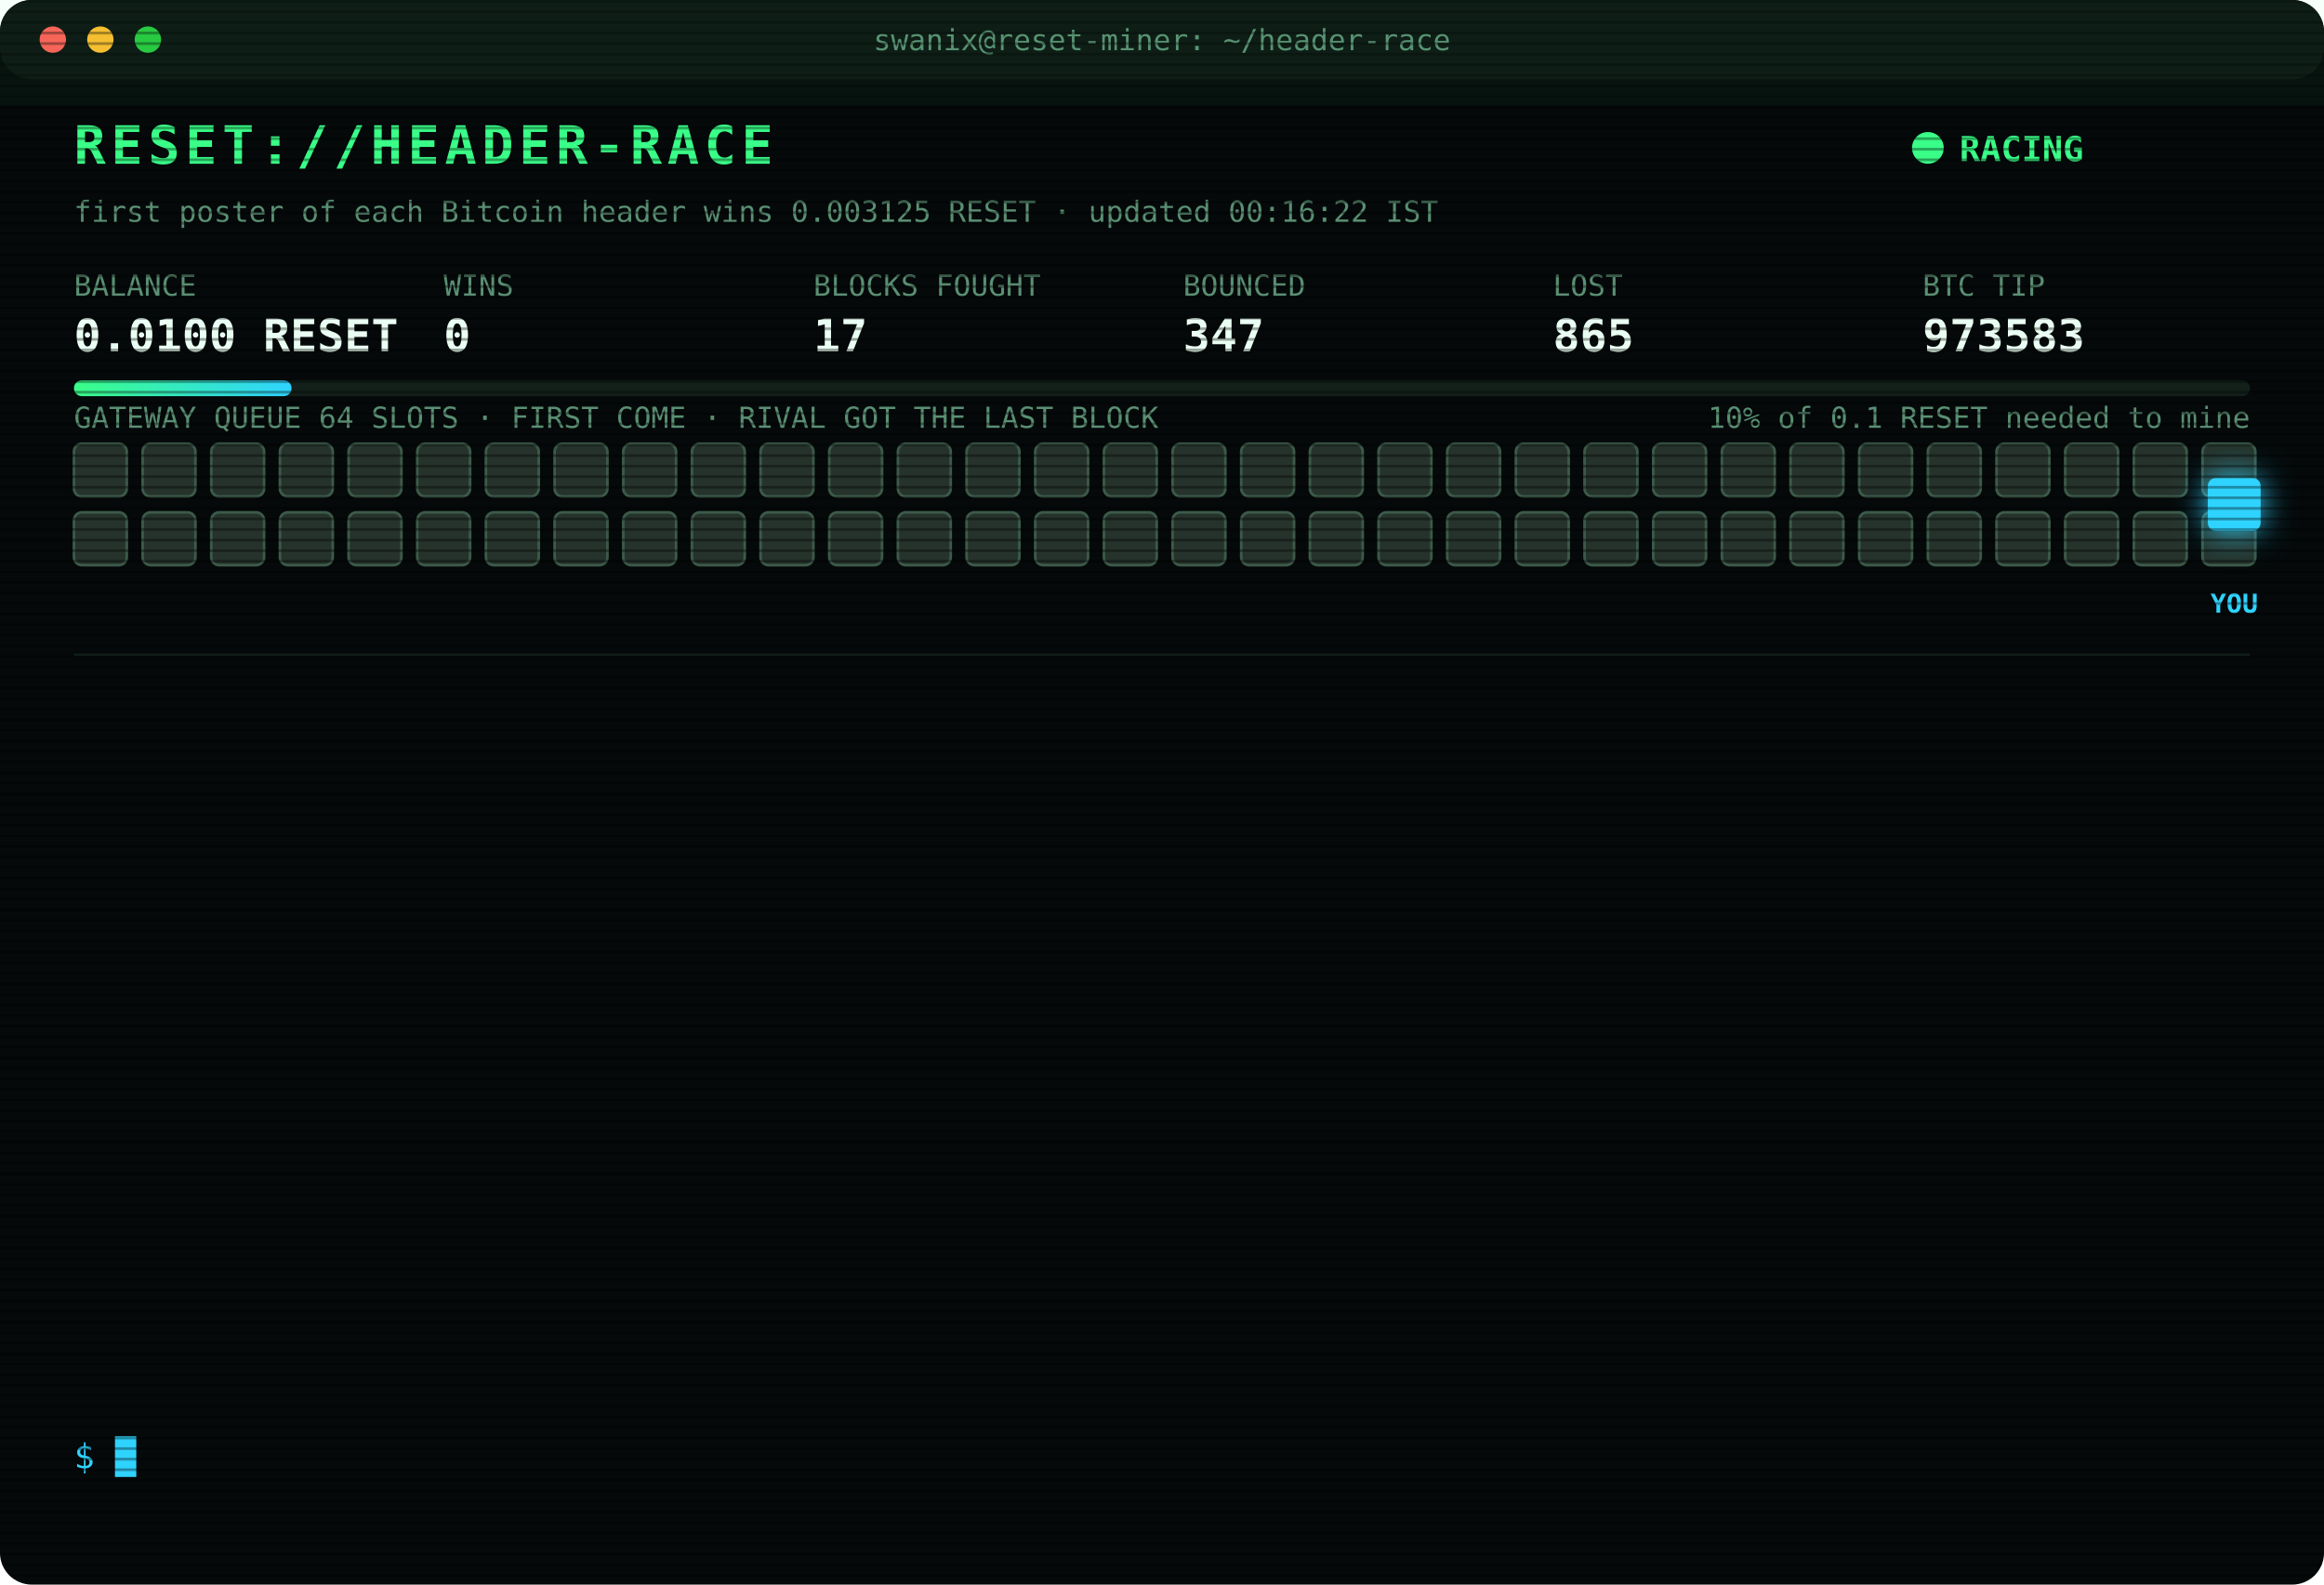
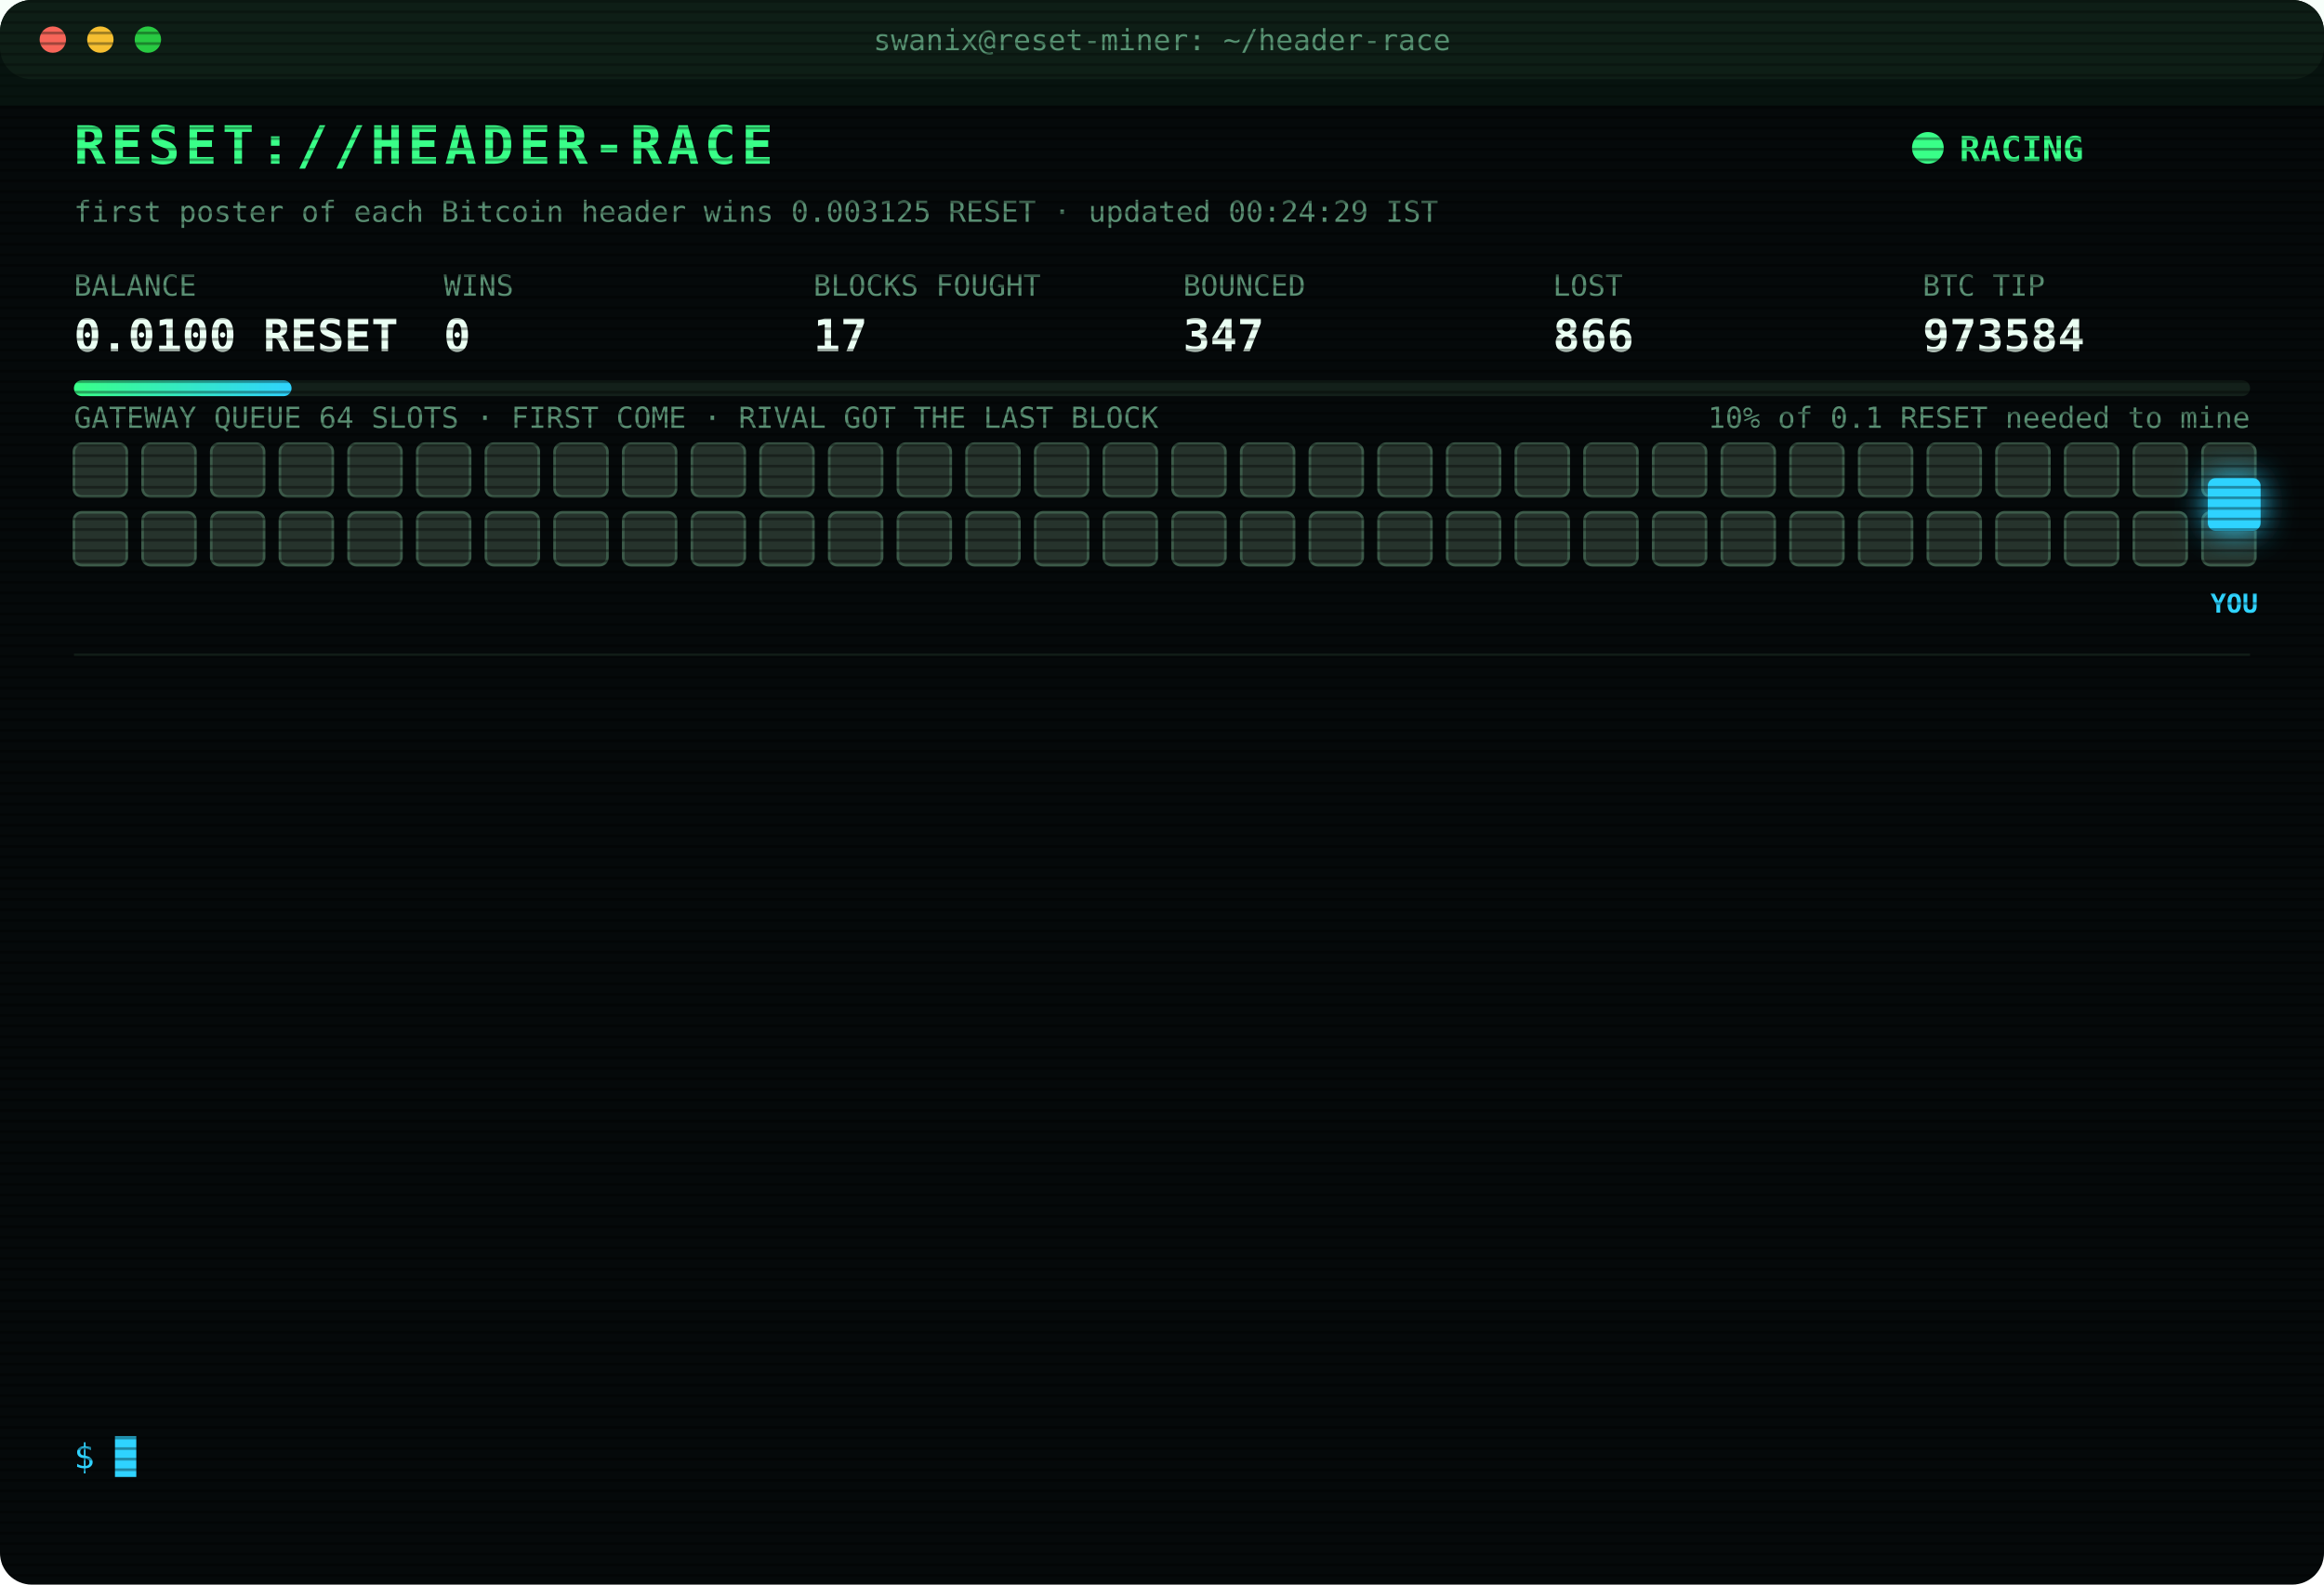
<svg xmlns="http://www.w3.org/2000/svg" width="880" height="600" viewBox="0 0 880 600" font-family="ui-monospace,SFMono-Regular,Menlo,Consolas,monospace">
  <style>
text{font-size:13px;fill:#7CFFB2}
.title{font-size:20px;font-weight:700;fill:#39FF88;letter-spacing:2px;animation:glitch 3s infinite steps(1)}
.sub{fill:#2fd3ff}.k{fill:#5a8f73;font-size:11px}.v{font-size:17px;font-weight:700;fill:#eafff3}
.ts{fill:#3f6b56}.boot{fill:#2fd3ff}.dim{fill:#5a8f73}.bad{fill:#ff4d6d}.warn{fill:#ffd23f}.mag{fill:#ff5cf0}.win{fill:#39FF88;font-weight:700}
.tag{font-size:10px;fill:#2fd3ff;font-weight:700}
.rival{fill:#26332c;stroke:#3c5a49;animation:jam 1.2s infinite alternate}
.idle{fill:#141c18;stroke:#22302a;animation:breathe 4s infinite}
.me{fill:#2fd3ff;filter:drop-shadow(0 0 6px #2fd3ff)}
.hover{animation:nudge 1.1s infinite ease-in-out}.bounce{animation:kick 1.4s infinite}
.ln{opacity:0;animation:in .4s forwards}
.cur{animation:blink 1s infinite steps(1)}
.scan{animation:scan 6s infinite linear}
.led{animation:blink 1.4s infinite}
@keyframes in{from{opacity:0;transform:translateX(-6px)}to{opacity:1;transform:none}}
@keyframes blink{50%{opacity:0}}
@keyframes jam{to{fill:#33463b}}
@keyframes breathe{50%{opacity:.4}}
@keyframes nudge{50%{transform:translateX(-10px)}}
@keyframes kick{0%,100%{transform:none}30%{transform:translateX(-14px)}55%{transform:translateX(10px) translateY(-6px)}}
@keyframes glitch{0%,92%{transform:none}93%{transform:translateX(2px);fill:#ff4d6d}95%{transform:translateX(-2px);fill:#2fd3ff}97%{transform:none}}
@keyframes scan{from{transform:translateY(-40px)}to{transform:translateY(600px)}}
</style>
  <defs>
    <pattern id="sl" width="4" height="4" patternUnits="userSpaceOnUse">
      <rect width="4" height="1" fill="#000" opacity=".35" />
    </pattern>
    <linearGradient id="bar">
      <stop offset="0" stop-color="#39FF88" />
      <stop offset="1" stop-color="#2fd3ff" />
    </linearGradient>
  </defs>
  <rect width="880" height="600" rx="12" fill="#05090a" />
  <rect width="880" height="30" rx="12" fill="#0d1512" />
  <circle cx="20" cy="15" r="5" fill="#ff5f57" />
  <circle cx="38" cy="15" r="5" fill="#febc2e" />
  <circle cx="56" cy="15" r="5" fill="#28c840" />
  <text x="440" y="19" text-anchor="middle" class="k">swanix@reset-miner: ~/header-race</text>
  <text x="28" y="62" class="title">RESET://HEADER-RACE</text>
  <circle class="led" cx="730" cy="56" r="6" fill="#39FF88" />
  <text x="742" y="61" class="win">RACING</text>
-   <text x="28" y="84" class="k">first poster of each Bitcoin header wins 0.003125 RESET · updated 00:16:22 IST</text>
+   <text x="28" y="84" class="k">first poster of each Bitcoin header wins 0.003125 RESET · updated 00:24:29 IST</text>
  <text x="28" y="112" class="k">BALANCE</text>
  <text x="28" y="133" class="v">0.0100 RESET</text>
  <text x="168" y="112" class="k">WINS</text>
  <text x="168" y="133" class="v">0</text>
  <text x="308" y="112" class="k">BLOCKS FOUGHT</text>
  <text x="308" y="133" class="v">17</text>
  <text x="448" y="112" class="k">BOUNCED</text>
  <text x="448" y="133" class="v">347</text>
  <text x="588" y="112" class="k">LOST</text>
-   <text x="588" y="133" class="v">865</text>
+   <text x="588" y="133" class="v">866</text>
  <text x="728" y="112" class="k">BTC TIP</text>
-   <text x="728" y="133" class="v">973583</text>
+   <text x="728" y="133" class="v">973584</text>
  <rect x="28" y="144" width="824" height="6" rx="3" fill="#13201a" />
  <rect x="28" y="144" width="82.4" height="6" rx="3" fill="url(#bar)" />
  <text x="852" y="162" text-anchor="end" class="k">10% of 0.1 RESET needed to mine</text>
  <text x="28" y="162" class="k">GATEWAY QUEUE 64 SLOTS · FIRST COME · RIVAL GOT THE LAST BLOCK</text>
  <rect class="rival" x="28" y="168" width="20" height="20" rx="3" style="animation-delay:0.00s" />
  <rect class="rival" x="54" y="168" width="20" height="20" rx="3" style="animation-delay:0.05s" />
  <rect class="rival" x="80" y="168" width="20" height="20" rx="3" style="animation-delay:0.10s" />
  <rect class="rival" x="106" y="168" width="20" height="20" rx="3" style="animation-delay:0.15s" />
  <rect class="rival" x="132" y="168" width="20" height="20" rx="3" style="animation-delay:0.20s" />
  <rect class="rival" x="158" y="168" width="20" height="20" rx="3" style="animation-delay:0.25s" />
  <rect class="rival" x="184" y="168" width="20" height="20" rx="3" style="animation-delay:0.30s" />
  <rect class="rival" x="210" y="168" width="20" height="20" rx="3" style="animation-delay:0.35s" />
  <rect class="rival" x="236" y="168" width="20" height="20" rx="3" style="animation-delay:0.40s" />
  <rect class="rival" x="262" y="168" width="20" height="20" rx="3" style="animation-delay:0.45s" />
  <rect class="rival" x="288" y="168" width="20" height="20" rx="3" style="animation-delay:0.50s" />
  <rect class="rival" x="314" y="168" width="20" height="20" rx="3" style="animation-delay:0.55s" />
  <rect class="rival" x="340" y="168" width="20" height="20" rx="3" style="animation-delay:0.60s" />
  <rect class="rival" x="366" y="168" width="20" height="20" rx="3" style="animation-delay:0.65s" />
  <rect class="rival" x="392" y="168" width="20" height="20" rx="3" style="animation-delay:0.70s" />
  <rect class="rival" x="418" y="168" width="20" height="20" rx="3" style="animation-delay:0.75s" />
  <rect class="rival" x="444" y="168" width="20" height="20" rx="3" style="animation-delay:0.80s" />
  <rect class="rival" x="470" y="168" width="20" height="20" rx="3" style="animation-delay:0.85s" />
  <rect class="rival" x="496" y="168" width="20" height="20" rx="3" style="animation-delay:0.90s" />
  <rect class="rival" x="522" y="168" width="20" height="20" rx="3" style="animation-delay:0.95s" />
  <rect class="rival" x="548" y="168" width="20" height="20" rx="3" style="animation-delay:1.00s" />
  <rect class="rival" x="574" y="168" width="20" height="20" rx="3" style="animation-delay:1.05s" />
  <rect class="rival" x="600" y="168" width="20" height="20" rx="3" style="animation-delay:1.10s" />
  <rect class="rival" x="626" y="168" width="20" height="20" rx="3" style="animation-delay:1.15s" />
  <rect class="rival" x="652" y="168" width="20" height="20" rx="3" style="animation-delay:1.20s" />
  <rect class="rival" x="678" y="168" width="20" height="20" rx="3" style="animation-delay:1.25s" />
  <rect class="rival" x="704" y="168" width="20" height="20" rx="3" style="animation-delay:1.30s" />
  <rect class="rival" x="730" y="168" width="20" height="20" rx="3" style="animation-delay:1.35s" />
  <rect class="rival" x="756" y="168" width="20" height="20" rx="3" style="animation-delay:1.40s" />
  <rect class="rival" x="782" y="168" width="20" height="20" rx="3" style="animation-delay:1.45s" />
  <rect class="rival" x="808" y="168" width="20" height="20" rx="3" style="animation-delay:1.50s" />
  <rect class="rival" x="834" y="168" width="20" height="20" rx="3" style="animation-delay:1.55s" />
  <rect class="rival" x="28" y="194" width="20" height="20" rx="3" style="animation-delay:1.60s" />
  <rect class="rival" x="54" y="194" width="20" height="20" rx="3" style="animation-delay:1.65s" />
  <rect class="rival" x="80" y="194" width="20" height="20" rx="3" style="animation-delay:1.70s" />
  <rect class="rival" x="106" y="194" width="20" height="20" rx="3" style="animation-delay:1.75s" />
  <rect class="rival" x="132" y="194" width="20" height="20" rx="3" style="animation-delay:1.80s" />
  <rect class="rival" x="158" y="194" width="20" height="20" rx="3" style="animation-delay:1.85s" />
  <rect class="rival" x="184" y="194" width="20" height="20" rx="3" style="animation-delay:1.90s" />
  <rect class="rival" x="210" y="194" width="20" height="20" rx="3" style="animation-delay:1.95s" />
  <rect class="rival" x="236" y="194" width="20" height="20" rx="3" style="animation-delay:2.00s" />
  <rect class="rival" x="262" y="194" width="20" height="20" rx="3" style="animation-delay:2.05s" />
  <rect class="rival" x="288" y="194" width="20" height="20" rx="3" style="animation-delay:2.10s" />
  <rect class="rival" x="314" y="194" width="20" height="20" rx="3" style="animation-delay:2.15s" />
  <rect class="rival" x="340" y="194" width="20" height="20" rx="3" style="animation-delay:2.20s" />
  <rect class="rival" x="366" y="194" width="20" height="20" rx="3" style="animation-delay:2.25s" />
  <rect class="rival" x="392" y="194" width="20" height="20" rx="3" style="animation-delay:2.30s" />
  <rect class="rival" x="418" y="194" width="20" height="20" rx="3" style="animation-delay:2.35s" />
  <rect class="rival" x="444" y="194" width="20" height="20" rx="3" style="animation-delay:2.40s" />
  <rect class="rival" x="470" y="194" width="20" height="20" rx="3" style="animation-delay:2.45s" />
  <rect class="rival" x="496" y="194" width="20" height="20" rx="3" style="animation-delay:2.50s" />
  <rect class="rival" x="522" y="194" width="20" height="20" rx="3" style="animation-delay:2.55s" />
  <rect class="rival" x="548" y="194" width="20" height="20" rx="3" style="animation-delay:2.60s" />
  <rect class="rival" x="574" y="194" width="20" height="20" rx="3" style="animation-delay:2.65s" />
  <rect class="rival" x="600" y="194" width="20" height="20" rx="3" style="animation-delay:2.70s" />
  <rect class="rival" x="626" y="194" width="20" height="20" rx="3" style="animation-delay:2.75s" />
  <rect class="rival" x="652" y="194" width="20" height="20" rx="3" style="animation-delay:2.80s" />
  <rect class="rival" x="678" y="194" width="20" height="20" rx="3" style="animation-delay:2.85s" />
  <rect class="rival" x="704" y="194" width="20" height="20" rx="3" style="animation-delay:2.90s" />
  <rect class="rival" x="730" y="194" width="20" height="20" rx="3" style="animation-delay:2.95s" />
  <rect class="rival" x="756" y="194" width="20" height="20" rx="3" style="animation-delay:3.00s" />
  <rect class="rival" x="782" y="194" width="20" height="20" rx="3" style="animation-delay:3.05s" />
  <rect class="rival" x="808" y="194" width="20" height="20" rx="3" style="animation-delay:3.10s" />
  <rect class="rival" x="834" y="194" width="20" height="20" rx="3" style="animation-delay:3.15s" />
  <g class="hover">
    <rect class="me" x="836" y="181" width="20" height="20" rx="3" />
    <text class="tag" x="846" y="232" text-anchor="middle">YOU</text>
  </g>
  <line x1="28" x2="852" y1="248" y2="248" stroke="#13201a" />
  <g class="ln" style="animation-delay:0.40s">
-     <text x="28" y="270" class="ts">00:07:58</text>
-     <text x="104" y="270" class="bad">[GATEWAY DOWN] no response · 532ms</text>
+     <text x="28" y="270" class="ts">00:07:59</text>
+     <text x="104" y="270" class="bad">[GATEWAY DOWN] no response · 763ms</text>
  </g>
  <g class="ln" style="animation-delay:0.65s">
-     <text x="28" y="292" class="ts">00:07:59</text>
+     <text x="28" y="292" class="ts">00:08:00</text>
    <text x="104" y="292" class="bad">[GATEWAY DOWN] no response · 763ms</text>
  </g>
  <g class="ln" style="animation-delay:0.90s">
-     <text x="28" y="314" class="ts">00:08:00</text>
-     <text x="104" y="314" class="bad">[GATEWAY DOWN] no response · 763ms</text>
+     <text x="28" y="314" class="ts">00:08:01</text>
+     <text x="104" y="314" class="bad">[GATEWAY DOWN] no response · 756ms</text>
  </g>
  <g class="ln" style="animation-delay:1.15s">
-     <text x="28" y="336" class="ts">00:08:01</text>
-     <text x="104" y="336" class="bad">[GATEWAY DOWN] no response · 756ms</text>
+     <text x="28" y="336" class="ts">00:08:02</text>
+     <text x="104" y="336" class="bad">[GATEWAY DOWN] no response · 848ms</text>
  </g>
  <g class="ln" style="animation-delay:1.40s">
-     <text x="28" y="358" class="ts">00:08:02</text>
-     <text x="104" y="358" class="bad">[GATEWAY DOWN] no response · 848ms</text>
+     <text x="28" y="358" class="ts">00:08:04</text>
+     <text x="104" y="358" class="bad">[GATEWAY DOWN] no response · 1195ms</text>
  </g>
  <g class="ln" style="animation-delay:1.65s">
-     <text x="28" y="380" class="ts">00:08:04</text>
-     <text x="104" y="380" class="bad">[GATEWAY DOWN] no response · 1195ms</text>
+     <text x="28" y="380" class="ts">00:08:05</text>
+     <text x="104" y="380" class="bad">[GATEWAY DOWN] no response · 1226ms</text>
  </g>
  <g class="ln" style="animation-delay:1.90s">
    <text x="28" y="402" class="ts">00:08:05</text>
-     <text x="104" y="402" class="bad">[GATEWAY DOWN] no response · 1226ms</text>
+     <text x="104" y="402" class="bad">[GATEWAY DOWN] no response · 573ms</text>
  </g>
  <g class="ln" style="animation-delay:2.15s">
-     <text x="28" y="424" class="ts">00:08:05</text>
-     <text x="104" y="424" class="bad">[GATEWAY DOWN] no response · 573ms</text>
+     <text x="28" y="424" class="ts">00:08:07</text>
+     <text x="104" y="424" class="bad">[GATEWAY DOWN] no response · 1139ms</text>
  </g>
  <g class="ln" style="animation-delay:2.40s">
-     <text x="28" y="446" class="ts">00:08:07</text>
-     <text x="104" y="446" class="bad">[GATEWAY DOWN] no response · 1139ms</text>
+     <text x="28" y="446" class="ts">00:08:08</text>
+     <text x="104" y="446" class="bad">[GATEWAY DOWN] no response · 1058ms</text>
  </g>
  <g class="ln" style="animation-delay:2.65s">
-     <text x="28" y="468" class="ts">00:08:08</text>
-     <text x="104" y="468" class="bad">[GATEWAY DOWN] no response · 1058ms</text>
+     <text x="28" y="468" class="ts">00:08:13</text>
+     <text x="104" y="468" class="bad">[LOST] #973581 taken by a rival miner</text>
  </g>
  <g class="ln" style="animation-delay:2.90s">
-     <text x="28" y="490" class="ts">00:08:13</text>
-     <text x="104" y="490" class="bad">[LOST] #973581 taken by a rival miner</text>
+     <text x="28" y="490" class="ts">00:16:04</text>
+     <text x="104" y="490" class="bad">[LOST] #973582 taken by a rival miner</text>
  </g>
  <g class="ln" style="animation-delay:3.15s">
-     <text x="28" y="512" class="ts">00:16:04</text>
-     <text x="104" y="512" class="bad">[LOST] #973582 taken by a rival miner</text>
+     <text x="28" y="512" class="ts">00:16:09</text>
+     <text x="104" y="512" class="bad">[LOST] #973583 taken by a rival miner</text>
  </g>
  <g class="ln" style="animation-delay:3.40s">
-     <text x="28" y="534" class="ts">00:16:09</text>
-     <text x="104" y="534" class="bad">[LOST] #973583 taken by a rival miner</text>
+     <text x="28" y="534" class="ts">00:24:29</text>
+     <text x="104" y="534" class="bad">[LOST] #973584 taken by a rival miner</text>
  </g>
  <text x="28" y="556" class="sub">$ <tspan class="cur">█</tspan>
  </text>
  <rect width="880" height="600" rx="12" fill="url(#sl)" pointer-events="none" />
  <rect class="scan" width="880" height="40" fill="#39FF88" opacity=".04" />
</svg>
